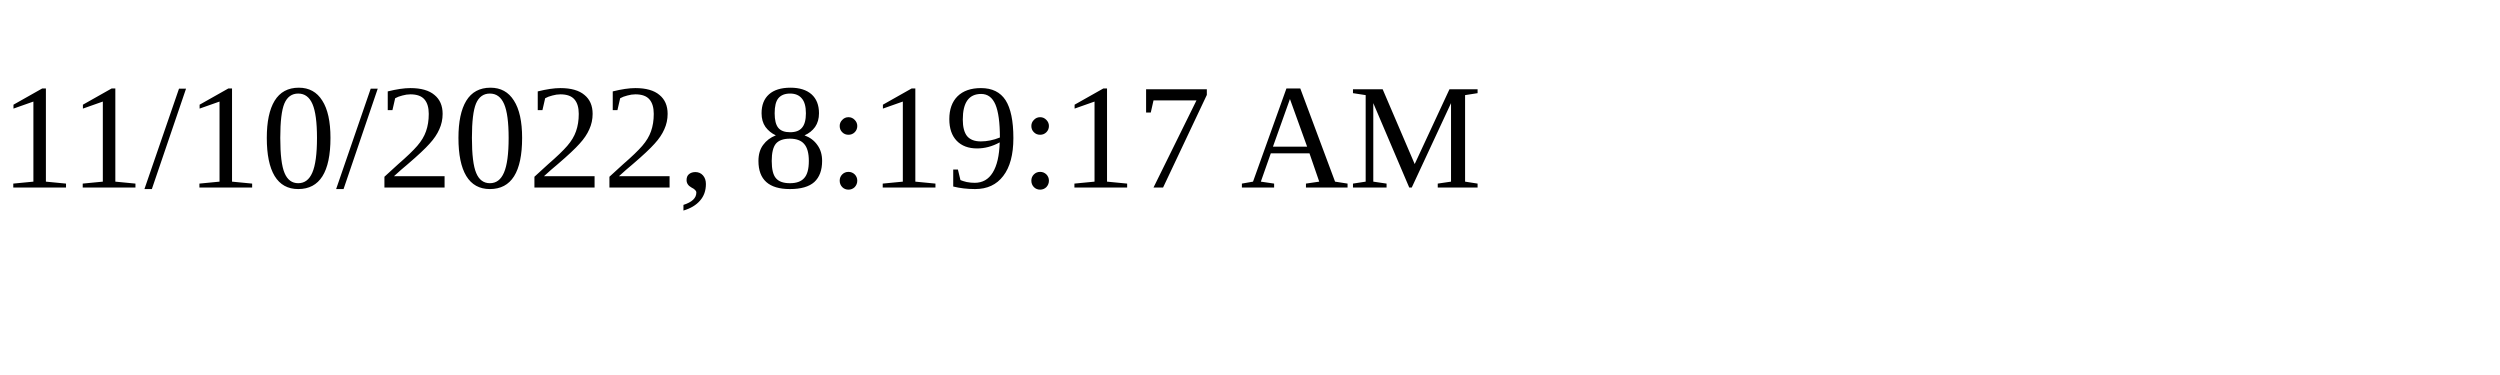
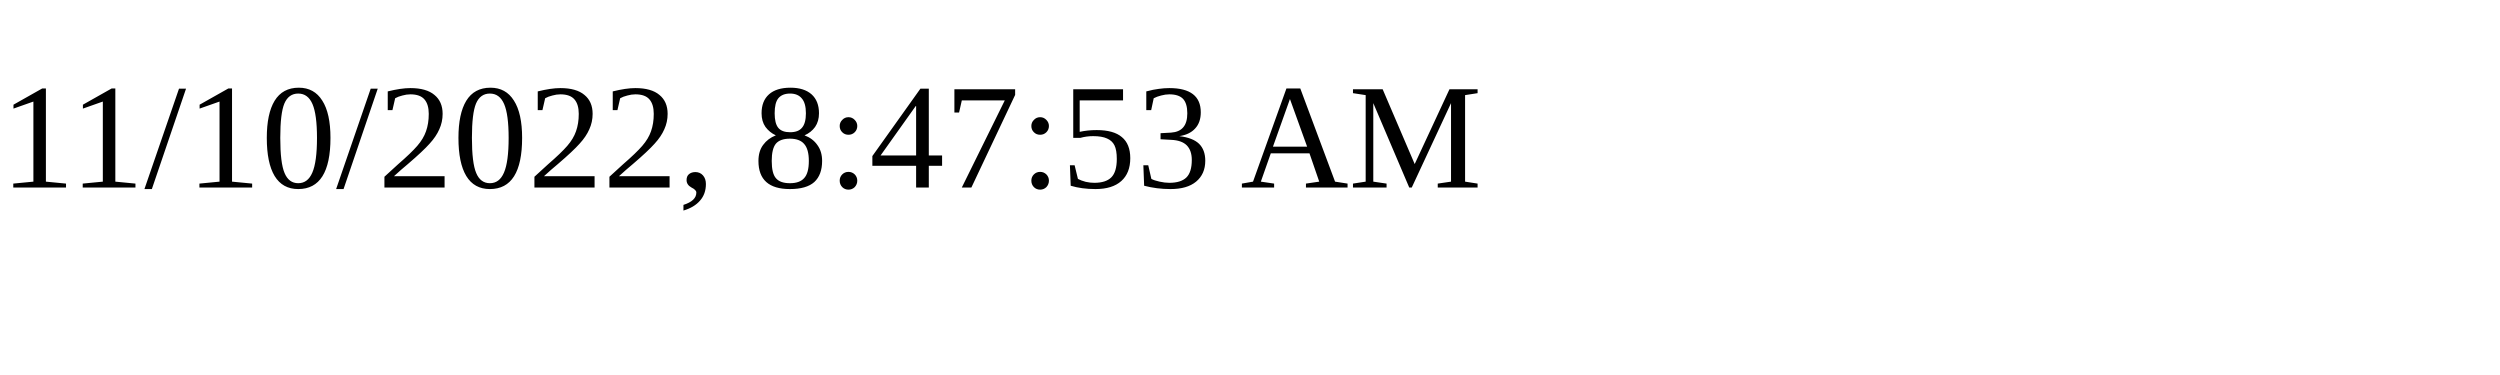
<svg xmlns="http://www.w3.org/2000/svg" height="30" width="200">
-   <text x="0" y="15">11/10/2022, 8:19:17 AM</text>
+   <text x="0" y="15">11/10/2022, 8:47:53 AM</text>
</svg>
